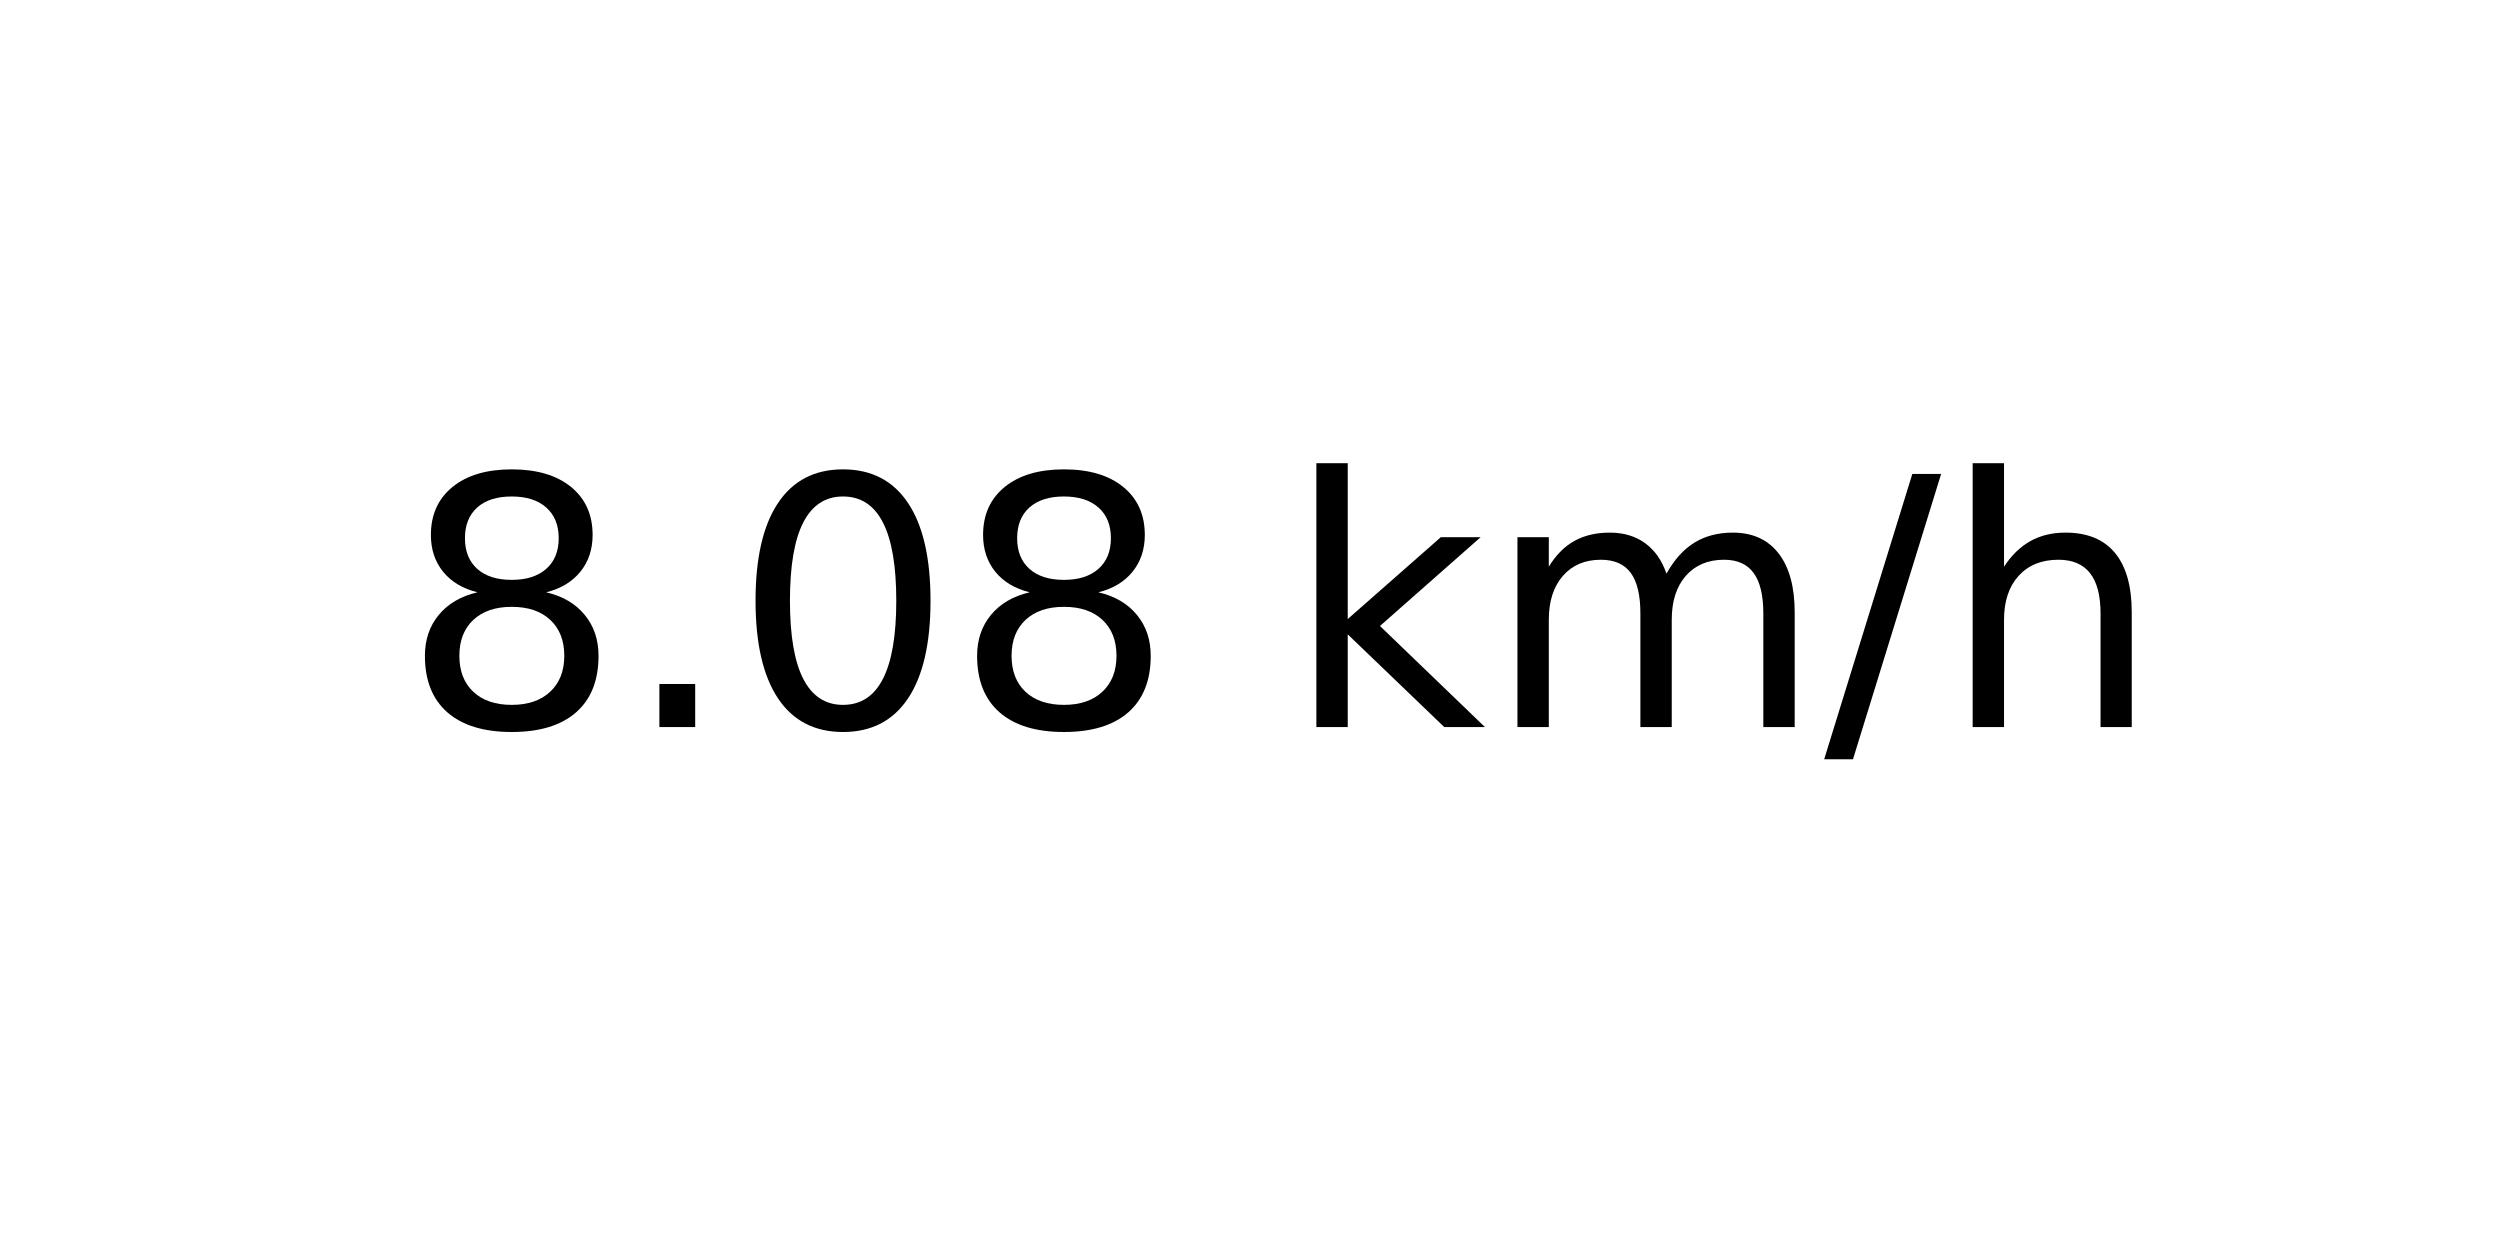
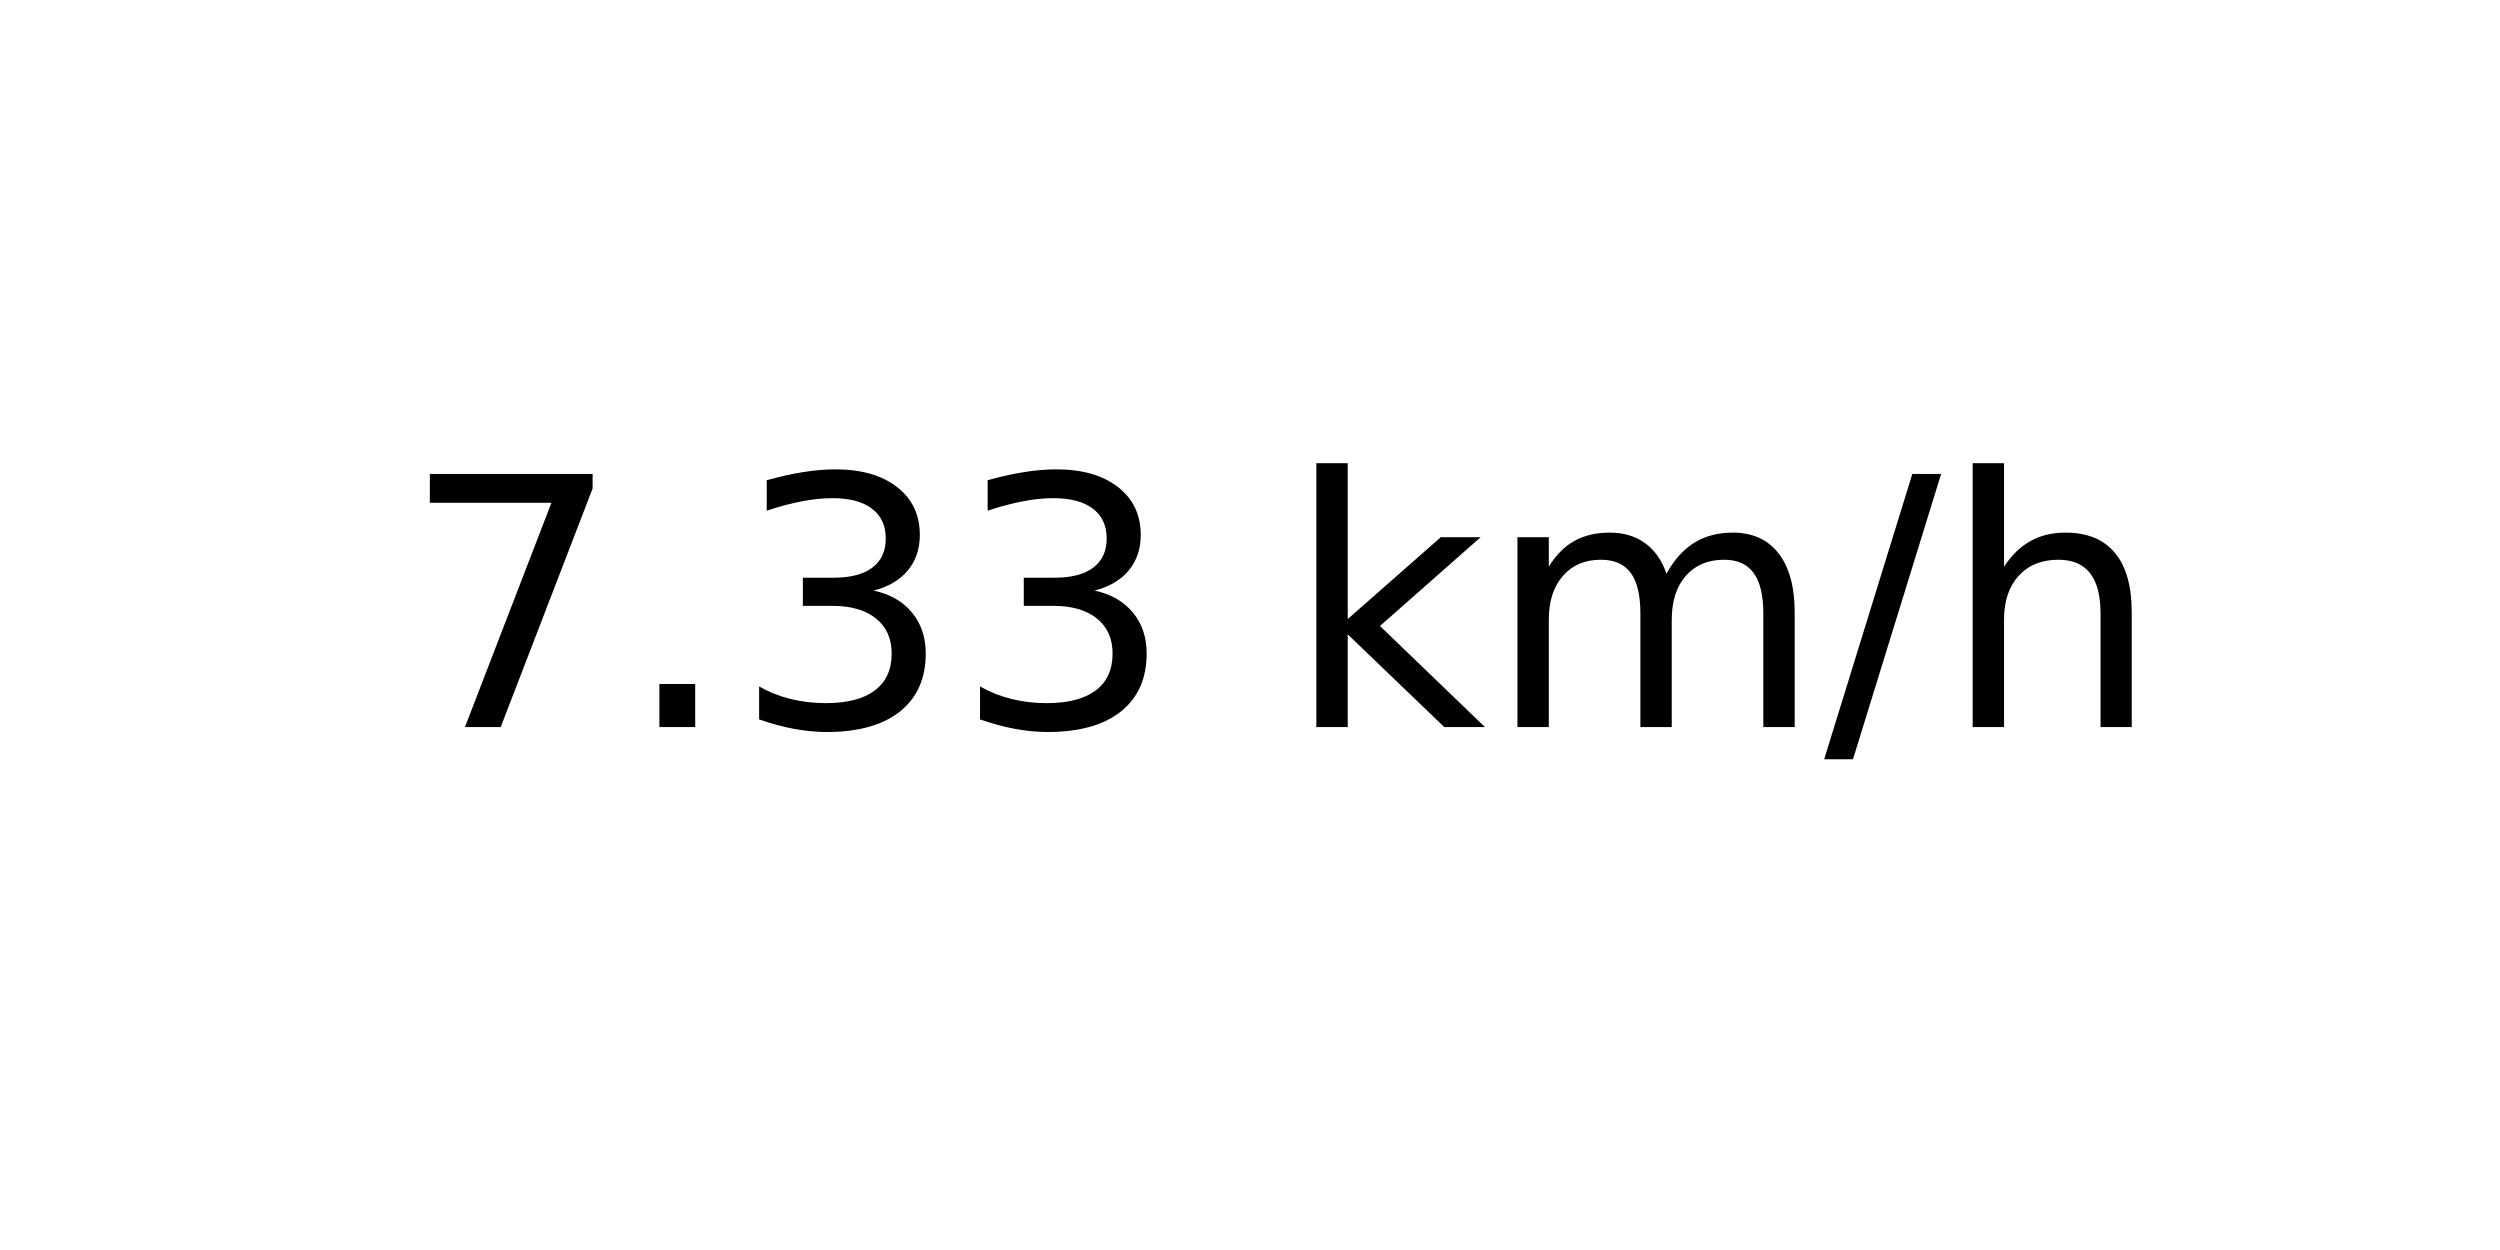
<svg xmlns="http://www.w3.org/2000/svg" xmlns:xlink="http://www.w3.org/1999/xlink" width="72pt" height="36pt" viewBox="0 0 72 36" version="1.1">
  <defs>
    <style type="text/css">*{stroke-linejoin: round; stroke-linecap: butt}</style>
  </defs>
  <g id="figure_1">
    <g id="axes_1">
      <g id="text_1">
        <g transform="translate(11.55937 20.93937) scale(0.1 -0.1)">
          <defs>
-             <path id="DejaVuSans-38" d="M 2034 2216  Q 1584 2216 1326 1975  Q 1069 1734 1069 1313  Q 1069 891 1326 650  Q 1584 409 2034 409  Q 2484 409 2743 651  Q 3003 894 3003 1313  Q 3003 1734 2745 1975  Q 2488 2216 2034 2216  z M 1403 2484  Q 997 2584 770 2862  Q 544 3141 544 3541  Q 544 4100 942 4425  Q 1341 4750 2034 4750  Q 2731 4750 3128 4425  Q 3525 4100 3525 3541  Q 3525 3141 3298 2862  Q 3072 2584 2669 2484  Q 3125 2378 3379 2068  Q 3634 1759 3634 1313  Q 3634 634 3220 271  Q 2806 -91 2034 -91  Q 1263 -91 848 271  Q 434 634 434 1313  Q 434 1759 690 2068  Q 947 2378 1403 2484  z M 1172 3481  Q 1172 3119 1398 2916  Q 1625 2713 2034 2713  Q 2441 2713 2670 2916  Q 2900 3119 2900 3481  Q 2900 3844 2670 4047  Q 2441 4250 2034 4250  Q 1625 4250 1398 4047  Q 1172 3844 1172 3481  z " transform="scale(0.015625)" />
+             <path id="DejaVuSans-37" d="M 525 4666  L 3525 4666  L 3525 4397  L 1831 0  L 1172 0  L 2766 4134  L 525 4134  L 525 4666  z " transform="scale(0.015625)" />
            <path id="DejaVuSans-2e" d="M 684 794  L 1344 794  L 1344 0  L 684 0  L 684 794  z " transform="scale(0.015625)" />
-             <path id="DejaVuSans-30" d="M 2034 4250  Q 1547 4250 1301 3770  Q 1056 3291 1056 2328  Q 1056 1369 1301 889  Q 1547 409 2034 409  Q 2525 409 2770 889  Q 3016 1369 3016 2328  Q 3016 3291 2770 3770  Q 2525 4250 2034 4250  z M 2034 4750  Q 2819 4750 3233 4129  Q 3647 3509 3647 2328  Q 3647 1150 3233 529  Q 2819 -91 2034 -91  Q 1250 -91 836 529  Q 422 1150 422 2328  Q 422 3509 836 4129  Q 1250 4750 2034 4750  z " transform="scale(0.015625)" />
+             <path id="DejaVuSans-33" d="M 2597 2516  Q 3050 2419 3304 2112  Q 3559 1806 3559 1356  Q 3559 666 3084 287  Q 2609 -91 1734 -91  Q 1441 -91 1130 -33  Q 819 25 488 141  L 488 750  Q 750 597 1062 519  Q 1375 441 1716 441  Q 2309 441 2620 675  Q 2931 909 2931 1356  Q 2931 1769 2642 2001  Q 2353 2234 1838 2234  L 1294 2234  L 1294 2753  L 1863 2753  Q 2328 2753 2575 2939  Q 2822 3125 2822 3475  Q 2822 3834 2567 4026  Q 2313 4219 1838 4219  Q 1578 4219 1281 4162  Q 984 4106 628 3988  L 628 4550  Q 988 4650 1302 4700  Q 1616 4750 1894 4750  Q 2613 4750 3031 4423  Q 3450 4097 3450 3541  Q 3450 3153 3228 2886  Q 3006 2619 2597 2516  z " transform="scale(0.015625)" />
            <path id="DejaVuSans-20" transform="scale(0.015625)" />
            <path id="DejaVuSans-6b" d="M 581 4863  L 1159 4863  L 1159 1991  L 2875 3500  L 3609 3500  L 1753 1863  L 3688 0  L 2938 0  L 1159 1709  L 1159 0  L 581 0  L 581 4863  z " transform="scale(0.015625)" />
            <path id="DejaVuSans-6d" d="M 3328 2828  Q 3544 3216 3844 3400  Q 4144 3584 4550 3584  Q 5097 3584 5394 3201  Q 5691 2819 5691 2113  L 5691 0  L 5113 0  L 5113 2094  Q 5113 2597 4934 2840  Q 4756 3084 4391 3084  Q 3944 3084 3684 2787  Q 3425 2491 3425 1978  L 3425 0  L 2847 0  L 2847 2094  Q 2847 2600 2669 2842  Q 2491 3084 2119 3084  Q 1678 3084 1418 2786  Q 1159 2488 1159 1978  L 1159 0  L 581 0  L 581 3500  L 1159 3500  L 1159 2956  Q 1356 3278 1631 3431  Q 1906 3584 2284 3584  Q 2666 3584 2933 3390  Q 3200 3197 3328 2828  z " transform="scale(0.015625)" />
            <path id="DejaVuSans-2f" d="M 1625 4666  L 2156 4666  L 531 -594  L 0 -594  L 1625 4666  z " transform="scale(0.015625)" />
            <path id="DejaVuSans-68" d="M 3513 2113  L 3513 0  L 2938 0  L 2938 2094  Q 2938 2591 2744 2837  Q 2550 3084 2163 3084  Q 1697 3084 1428 2787  Q 1159 2491 1159 1978  L 1159 0  L 581 0  L 581 4863  L 1159 4863  L 1159 2956  Q 1366 3272 1645 3428  Q 1925 3584 2291 3584  Q 2894 3584 3203 3211  Q 3513 2838 3513 2113  z " transform="scale(0.015625)" />
          </defs>
-           <use xlink:href="#DejaVuSans-38" />
+           <use xlink:href="#DejaVuSans-37" />
          <use xlink:href="#DejaVuSans-2e" x="63.623" />
-           <use xlink:href="#DejaVuSans-30" x="95.41" />
-           <use xlink:href="#DejaVuSans-38" x="159.033" />
+           <use xlink:href="#DejaVuSans-33" x="95.41" />
+           <use xlink:href="#DejaVuSans-33" x="159.033" />
          <use xlink:href="#DejaVuSans-20" x="222.656" />
          <use xlink:href="#DejaVuSans-6b" x="254.443" />
          <use xlink:href="#DejaVuSans-6d" x="312.354" />
          <use xlink:href="#DejaVuSans-2f" x="409.766" />
          <use xlink:href="#DejaVuSans-68" x="443.457" />
        </g>
      </g>
    </g>
  </g>
</svg>
